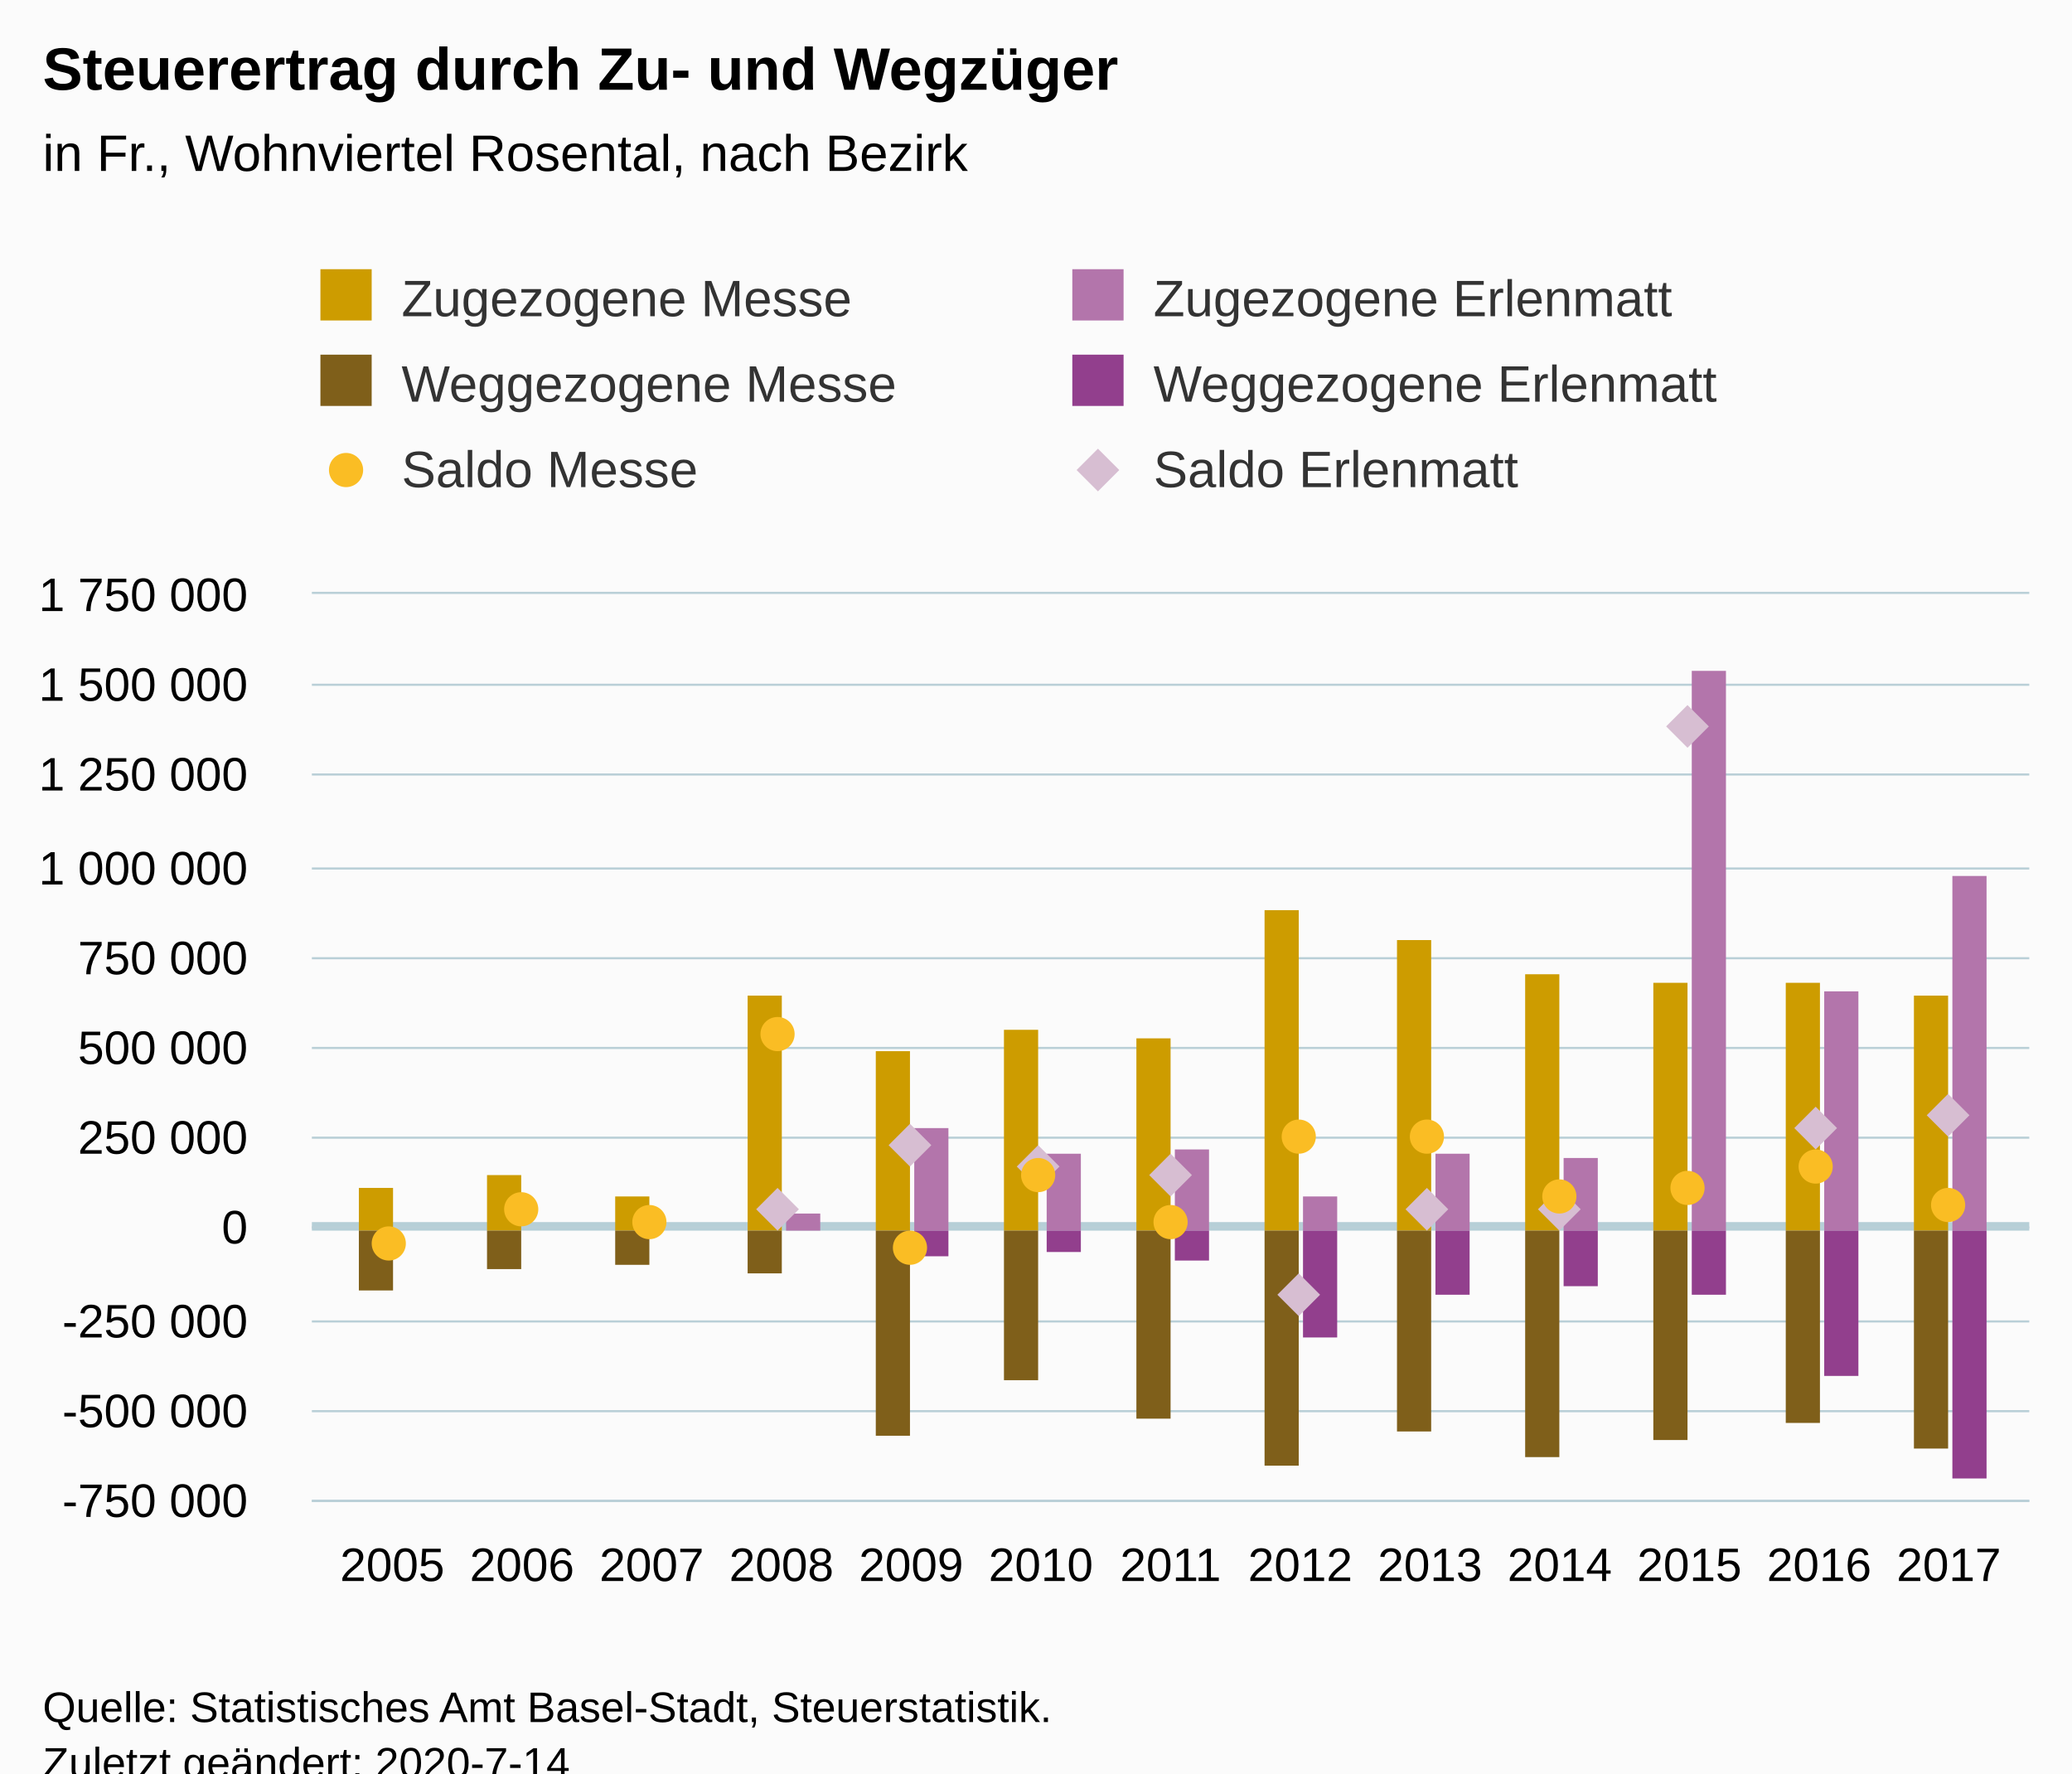
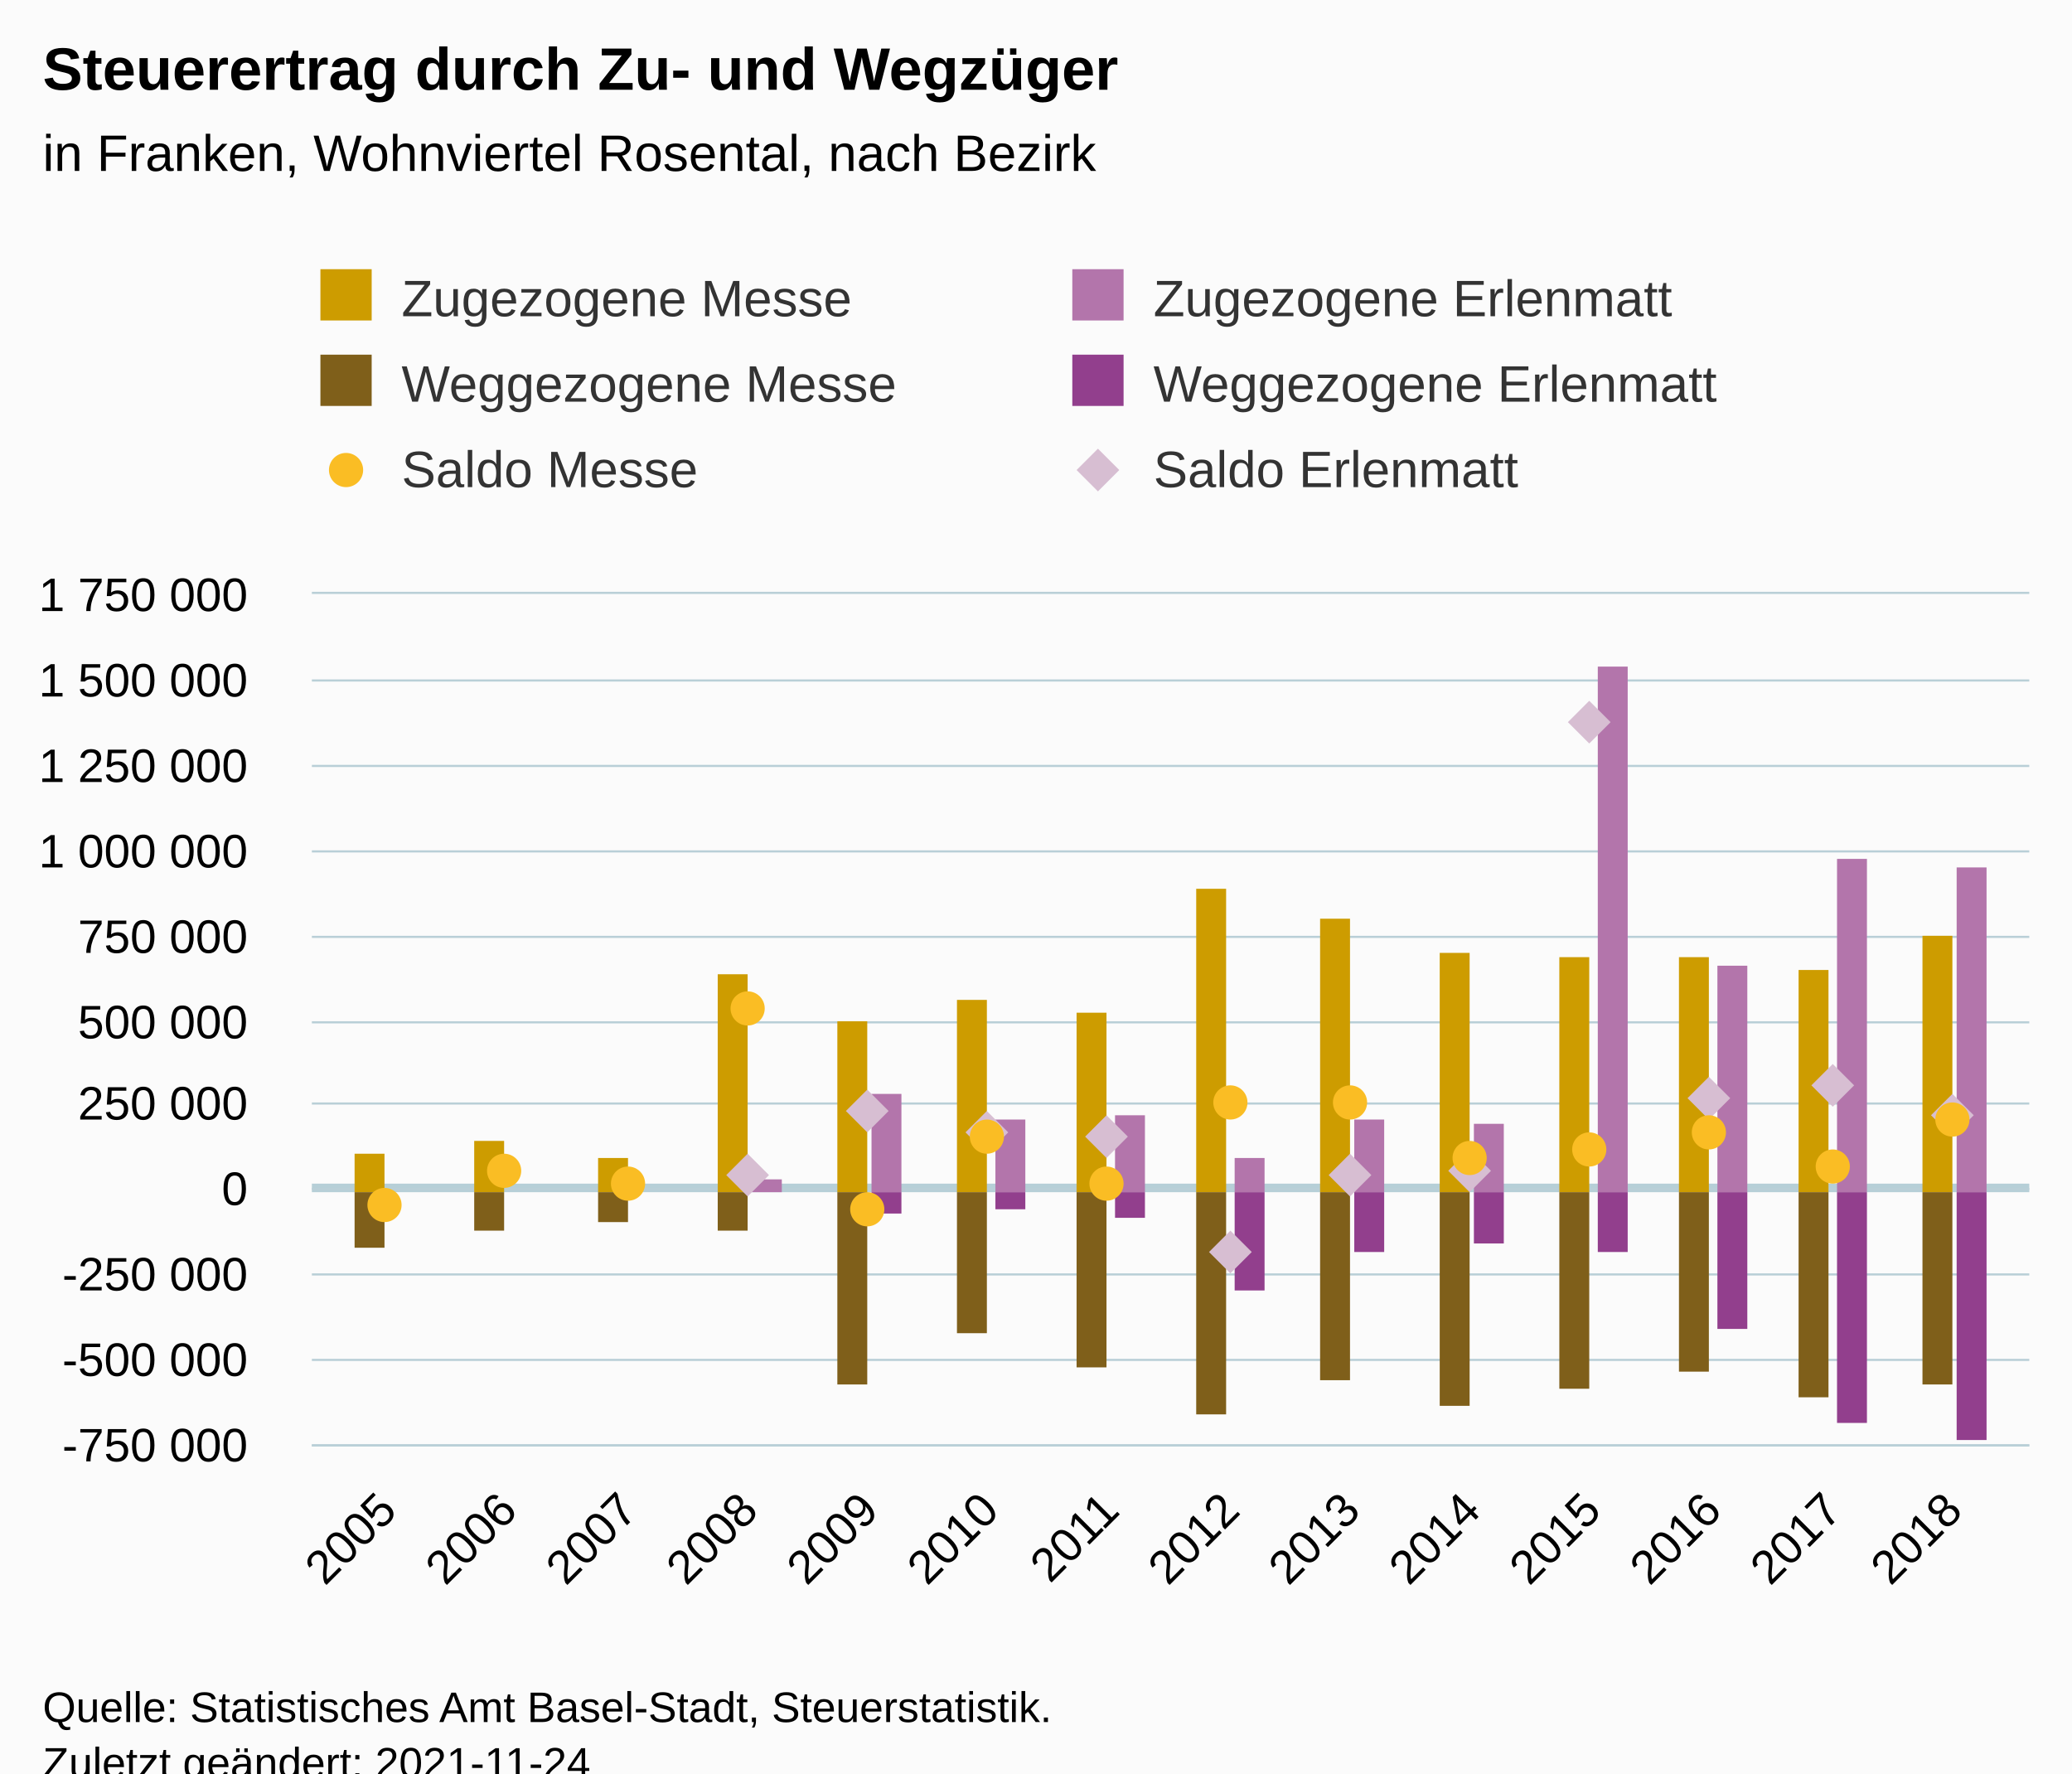
<svg xmlns="http://www.w3.org/2000/svg" version="1.1" class="highcharts-root" style="font-family:Arial;font-size:12px;" viewBox="0 0 485 415">
  <defs>
-     <clipPath id="highcharts-o102tmx-85-">
-       <rect x="0" y="0" width="402" height="212" fill="none" />
+     <clipPath id="highcharts-sljwz5e-91-">
+       <rect x="0" y="0" width="402" height="199" fill="none" />
    </clipPath>
-     <clipPath id="highcharts-o102tmx-99-">
-       <rect x="0" y="0" width="402" height="212" fill="none" />
+     <clipPath id="highcharts-sljwz5e-106-">
+       <rect x="0" y="0" width="402" height="199" fill="none" />
    </clipPath>
-     <clipPath id="highcharts-o102tmx-165-">
-       <rect x="73" y="139" width="402" height="212" fill="none" />
+     <clipPath id="highcharts-sljwz5e-177-">
+       <rect x="73" y="139" width="402" height="199" fill="none" />
    </clipPath>
  </defs>
  <rect fill="#fbfbfb" class="highcharts-background" x="0" y="0" width="485" height="428" rx="0" ry="0" />
-   <rect fill="none" class="highcharts-plot-background" x="73" y="139" width="402" height="212" />
+   <rect fill="none" class="highcharts-plot-background" x="73" y="139" width="402" height="199" />
  <g class="highcharts-pane-group" data-z-index="0" />
  <g class="highcharts-plot-lines-0" data-z-index="0">
-     <path fill="none" class="highcharts-plot-line " stroke="#B6CFD7" stroke-width="2" d="M 73 287 L 475 287" />
+     <path fill="none" class="highcharts-plot-line " stroke="#B6CFD7" stroke-width="2" d="M 73 278 L 475 278" />
  </g>
  <g class="highcharts-grid highcharts-xaxis-grid" data-z-index="1">
-     <path fill="none" data-z-index="1" class="highcharts-grid-line" d="M 91.5 139 L 91.5 351" opacity="1" />
-     <path fill="none" data-z-index="1" class="highcharts-grid-line" d="M 121.5 139 L 121.5 351" opacity="1" />
-     <path fill="none" data-z-index="1" class="highcharts-grid-line" d="M 152.5 139 L 152.5 351" opacity="1" />
-     <path fill="none" data-z-index="1" class="highcharts-grid-line" d="M 182.5 139 L 182.5 351" opacity="1" />
-     <path fill="none" data-z-index="1" class="highcharts-grid-line" d="M 212.5 139 L 212.5 351" opacity="1" />
-     <path fill="none" data-z-index="1" class="highcharts-grid-line" d="M 243.5 139 L 243.5 351" opacity="1" />
-     <path fill="none" data-z-index="1" class="highcharts-grid-line" d="M 273.5 139 L 273.5 351" opacity="1" />
-     <path fill="none" data-z-index="1" class="highcharts-grid-line" d="M 303.5 139 L 303.5 351" opacity="1" />
-     <path fill="none" data-z-index="1" class="highcharts-grid-line" d="M 334.5 139 L 334.5 351" opacity="1" />
-     <path fill="none" data-z-index="1" class="highcharts-grid-line" d="M 364.5 139 L 364.5 351" opacity="1" />
-     <path fill="none" data-z-index="1" class="highcharts-grid-line" d="M 394.5 139 L 394.5 351" opacity="1" />
-     <path fill="none" data-z-index="1" class="highcharts-grid-line" d="M 425.5 139 L 425.5 351" opacity="1" />
-     <path fill="none" data-z-index="1" class="highcharts-grid-line" d="M 455.5 139 L 455.5 351" opacity="1" />
+     <path fill="none" data-z-index="1" class="highcharts-grid-line" d="M 90.5 139 L 90.5 338" opacity="1" />
+     <path fill="none" data-z-index="1" class="highcharts-grid-line" d="M 118.5 139 L 118.5 338" opacity="1" />
+     <path fill="none" data-z-index="1" class="highcharts-grid-line" d="M 146.5 139 L 146.5 338" opacity="1" />
+     <path fill="none" data-z-index="1" class="highcharts-grid-line" d="M 174.5 139 L 174.5 338" opacity="1" />
+     <path fill="none" data-z-index="1" class="highcharts-grid-line" d="M 203.5 139 L 203.5 338" opacity="1" />
+     <path fill="none" data-z-index="1" class="highcharts-grid-line" d="M 231.5 139 L 231.5 338" opacity="1" />
+     <path fill="none" data-z-index="1" class="highcharts-grid-line" d="M 259.5 139 L 259.5 338" opacity="1" />
+     <path fill="none" data-z-index="1" class="highcharts-grid-line" d="M 287.5 139 L 287.5 338" opacity="1" />
+     <path fill="none" data-z-index="1" class="highcharts-grid-line" d="M 315.5 139 L 315.5 338" opacity="1" />
+     <path fill="none" data-z-index="1" class="highcharts-grid-line" d="M 343.5 139 L 343.5 338" opacity="1" />
+     <path fill="none" data-z-index="1" class="highcharts-grid-line" d="M 372.5 139 L 372.5 338" opacity="1" />
+     <path fill="none" data-z-index="1" class="highcharts-grid-line" d="M 400.5 139 L 400.5 338" opacity="1" />
+     <path fill="none" data-z-index="1" class="highcharts-grid-line" d="M 428.5 139 L 428.5 338" opacity="1" />
+     <path fill="none" data-z-index="1" class="highcharts-grid-line" d="M 456.5 139 L 456.5 338" opacity="1" />
  </g>
  <g class="highcharts-grid highcharts-yaxis-grid" data-z-index="1">
-     <path fill="none" stroke="#B9CFD7" stroke-width="0.5" data-z-index="1" class="highcharts-grid-line" d="M 73 351.25 L 475 351.25" opacity="1" />
-     <path fill="none" stroke="#B9CFD7" stroke-width="0.5" data-z-index="1" class="highcharts-grid-line" d="M 73 330.25 L 475 330.25" opacity="1" />
-     <path fill="none" stroke="#B9CFD7" stroke-width="0.5" data-z-index="1" class="highcharts-grid-line" d="M 73 309.25 L 475 309.25" opacity="1" />
-     <path fill="none" stroke="#B9CFD7" stroke-width="0.5" data-z-index="1" class="highcharts-grid-line" d="M 73 287.25 L 475 287.25" opacity="1" />
-     <path fill="none" stroke="#B9CFD7" stroke-width="0.5" data-z-index="1" class="highcharts-grid-line" d="M 73 266.25 L 475 266.25" opacity="1" />
-     <path fill="none" stroke="#B9CFD7" stroke-width="0.5" data-z-index="1" class="highcharts-grid-line" d="M 73 245.25 L 475 245.25" opacity="1" />
-     <path fill="none" stroke="#B9CFD7" stroke-width="0.5" data-z-index="1" class="highcharts-grid-line" d="M 73 224.25 L 475 224.25" opacity="1" />
-     <path fill="none" stroke="#B9CFD7" stroke-width="0.5" data-z-index="1" class="highcharts-grid-line" d="M 73 203.25 L 475 203.25" opacity="1" />
-     <path fill="none" stroke="#B9CFD7" stroke-width="0.5" data-z-index="1" class="highcharts-grid-line" d="M 73 181.25 L 475 181.25" opacity="1" />
-     <path fill="none" stroke="#B9CFD7" stroke-width="0.5" data-z-index="1" class="highcharts-grid-line" d="M 73 160.25 L 475 160.25" opacity="1" />
+     <path fill="none" stroke="#B9CFD7" stroke-width="0.5" data-z-index="1" class="highcharts-grid-line" d="M 73 338.25 L 475 338.25" opacity="1" />
+     <path fill="none" stroke="#B9CFD7" stroke-width="0.5" data-z-index="1" class="highcharts-grid-line" d="M 73 318.25 L 475 318.25" opacity="1" />
+     <path fill="none" stroke="#B9CFD7" stroke-width="0.5" data-z-index="1" class="highcharts-grid-line" d="M 73 298.25 L 475 298.25" opacity="1" />
+     <path fill="none" stroke="#B9CFD7" stroke-width="0.5" data-z-index="1" class="highcharts-grid-line" d="M 73 278.25 L 475 278.25" opacity="1" />
+     <path fill="none" stroke="#B9CFD7" stroke-width="0.5" data-z-index="1" class="highcharts-grid-line" d="M 73 258.25 L 475 258.25" opacity="1" />
+     <path fill="none" stroke="#B9CFD7" stroke-width="0.5" data-z-index="1" class="highcharts-grid-line" d="M 73 239.25 L 475 239.25" opacity="1" />
+     <path fill="none" stroke="#B9CFD7" stroke-width="0.5" data-z-index="1" class="highcharts-grid-line" d="M 73 219.25 L 475 219.25" opacity="1" />
+     <path fill="none" stroke="#B9CFD7" stroke-width="0.5" data-z-index="1" class="highcharts-grid-line" d="M 73 199.25 L 475 199.25" opacity="1" />
+     <path fill="none" stroke="#B9CFD7" stroke-width="0.5" data-z-index="1" class="highcharts-grid-line" d="M 73 179.25 L 475 179.25" opacity="1" />
+     <path fill="none" stroke="#B9CFD7" stroke-width="0.5" data-z-index="1" class="highcharts-grid-line" d="M 73 159.25 L 475 159.25" opacity="1" />
    <path fill="none" stroke="#B9CFD7" stroke-width="0.5" data-z-index="1" class="highcharts-grid-line" d="M 73 138.75 L 475 138.75" opacity="1" />
  </g>
-   <rect fill="none" class="highcharts-plot-border" data-z-index="1" x="73" y="139" width="402" height="212" />
+   <rect fill="none" class="highcharts-plot-border" data-z-index="1" x="73" y="139" width="402" height="199" />
  <g class="highcharts-axis highcharts-xaxis" data-z-index="2">
-     <path fill="none" class="highcharts-axis-line" stroke="#B9CFD7" stroke-width="0.5" data-z-index="7" d="M 73 351.25 L 475 351.25" />
+     <path fill="none" class="highcharts-axis-line" stroke="#B9CFD7" stroke-width="0.5" data-z-index="7" d="M 73 338.25 L 475 338.25" />
  </g>
  <g class="highcharts-axis highcharts-yaxis" data-z-index="2">
-     <path fill="none" class="highcharts-axis-line" data-z-index="7" d="M 73 139 L 73 351" />
+     <path fill="none" class="highcharts-axis-line" data-z-index="7" d="M 73 139 L 73 338" />
  </g>
  <g class="highcharts-series-group" data-z-index="3">
-     <g class="highcharts-series highcharts-series-0 highcharts-column-series" data-z-index="0.1" opacity="1" transform="translate(73,139) scale(1 1)" clip-path="url(#highcharts-o102tmx-99-)">
-       <rect x="11" y="139" width="8" height="10" fill="#cd9c00" opacity="1" class="highcharts-point" />
-       <rect x="41" y="136" width="8" height="13" fill="#cd9c00" opacity="1" class="highcharts-point" />
-       <rect x="71" y="141" width="8" height="8" fill="#cd9c00" opacity="1" class="highcharts-point" />
-       <rect x="102" y="94" width="8" height="55" fill="#cd9c00" opacity="1" class="highcharts-point" />
-       <rect x="132" y="107" width="8" height="42" fill="#cd9c00" opacity="1" class="highcharts-point" />
-       <rect x="162" y="102" width="8" height="47" fill="#cd9c00" opacity="1" class="highcharts-point" />
-       <rect x="193" y="104" width="8" height="45" fill="#cd9c00" opacity="1" class="highcharts-point" />
-       <rect x="223" y="74" width="8" height="75" fill="#cd9c00" opacity="1" class="highcharts-point" />
-       <rect x="254" y="81" width="8" height="68" fill="#cd9c00" opacity="1" class="highcharts-point" />
-       <rect x="284" y="89" width="8" height="60" fill="#cd9c00" opacity="1" class="highcharts-point" />
-       <rect x="314" y="91" width="8" height="58" fill="#cd9c00" opacity="1" class="highcharts-point" />
-       <rect x="345" y="91" width="8" height="58" fill="#cd9c00" opacity="1" class="highcharts-point" />
-       <rect x="375" y="94" width="8" height="55" fill="#cd9c00" opacity="1" class="highcharts-point" />
+     <g class="highcharts-series highcharts-series-0 highcharts-column-series" data-z-index="0.1" opacity="1" transform="translate(73,139) scale(1 1)" clip-path="url(#highcharts-sljwz5e-106-)">
+       <rect x="10" y="131" width="7" height="9" fill="#cd9c00" opacity="1" class="highcharts-point" />
+       <rect x="38" y="128" width="7" height="12" fill="#cd9c00" opacity="1" class="highcharts-point" />
+       <rect x="67" y="132" width="7" height="8" fill="#cd9c00" opacity="1" class="highcharts-point" />
+       <rect x="95" y="89" width="7" height="51" fill="#cd9c00" opacity="1" class="highcharts-point" />
+       <rect x="123" y="100" width="7" height="40" fill="#cd9c00" opacity="1" class="highcharts-point" />
+       <rect x="151" y="95" width="7" height="45" fill="#cd9c00" opacity="1" class="highcharts-point" />
+       <rect x="179" y="98" width="7" height="42" fill="#cd9c00" opacity="1" class="highcharts-point" />
+       <rect x="207" y="69" width="7" height="71" fill="#cd9c00" opacity="1" class="highcharts-point" />
+       <rect x="236" y="76" width="7" height="64" fill="#cd9c00" opacity="1" class="highcharts-point" />
+       <rect x="264" y="84" width="7" height="56" fill="#cd9c00" opacity="1" class="highcharts-point" />
+       <rect x="292" y="85" width="7" height="55" fill="#cd9c00" opacity="1" class="highcharts-point" />
+       <rect x="320" y="85" width="7" height="55" fill="#cd9c00" opacity="1" class="highcharts-point" />
+       <rect x="348" y="88" width="7" height="52" fill="#cd9c00" opacity="1" class="highcharts-point" />
+       <rect x="377" y="80" width="7" height="60" fill="#cd9c00" opacity="1" class="highcharts-point" />
    </g>
    <g class="highcharts-markers highcharts-series-0 highcharts-column-series" data-z-index="0.1" opacity="1" transform="translate(73,139) scale(1 1)" clip-path="none" />
-     <g class="highcharts-series highcharts-series-1 highcharts-column-series" data-z-index="0.1" opacity="1" transform="translate(73,139) scale(1 1)" clip-path="url(#highcharts-o102tmx-99-)">
-       <rect x="11" y="149" width="8" height="14" fill="#7f5f1a" opacity="1" class="highcharts-point highcharts-negative" />
-       <rect x="41" y="149" width="8" height="9" fill="#7f5f1a" opacity="1" class="highcharts-point highcharts-negative" />
-       <rect x="71" y="149" width="8" height="8" fill="#7f5f1a" opacity="1" class="highcharts-point highcharts-negative" />
-       <rect x="102" y="149" width="8" height="10" fill="#7f5f1a" opacity="1" class="highcharts-point highcharts-negative" />
-       <rect x="132" y="149" width="8" height="48" fill="#7f5f1a" opacity="1" class="highcharts-point highcharts-negative" />
-       <rect x="162" y="149" width="8" height="35" fill="#7f5f1a" opacity="1" class="highcharts-point highcharts-negative" />
-       <rect x="193" y="149" width="8" height="44" fill="#7f5f1a" opacity="1" class="highcharts-point highcharts-negative" />
-       <rect x="223" y="149" width="8" height="55" fill="#7f5f1a" opacity="1" class="highcharts-point highcharts-negative" />
-       <rect x="254" y="149" width="8" height="47" fill="#7f5f1a" opacity="1" class="highcharts-point highcharts-negative" />
-       <rect x="284" y="149" width="8" height="53" fill="#7f5f1a" opacity="1" class="highcharts-point highcharts-negative" />
-       <rect x="314" y="149" width="8" height="49" fill="#7f5f1a" opacity="1" class="highcharts-point highcharts-negative" />
-       <rect x="345" y="149" width="8" height="45" fill="#7f5f1a" opacity="1" class="highcharts-point highcharts-negative" />
-       <rect x="375" y="149" width="8" height="51" fill="#7f5f1a" opacity="1" class="highcharts-point highcharts-negative" />
+     <g class="highcharts-series highcharts-series-1 highcharts-column-series" data-z-index="0.1" opacity="1" transform="translate(73,139) scale(1 1)" clip-path="url(#highcharts-sljwz5e-106-)">
+       <rect x="10" y="140" width="7" height="13" fill="#7f5f1a" opacity="1" class="highcharts-point highcharts-negative" />
+       <rect x="38" y="140" width="7" height="9" fill="#7f5f1a" opacity="1" class="highcharts-point highcharts-negative" />
+       <rect x="67" y="140" width="7" height="7" fill="#7f5f1a" opacity="1" class="highcharts-point highcharts-negative" />
+       <rect x="95" y="140" width="7" height="9" fill="#7f5f1a" opacity="1" class="highcharts-point highcharts-negative" />
+       <rect x="123" y="140" width="7" height="45" fill="#7f5f1a" opacity="1" class="highcharts-point highcharts-negative" />
+       <rect x="151" y="140" width="7" height="33" fill="#7f5f1a" opacity="1" class="highcharts-point highcharts-negative" />
+       <rect x="179" y="140" width="7" height="41" fill="#7f5f1a" opacity="1" class="highcharts-point highcharts-negative" />
+       <rect x="207" y="140" width="7" height="52" fill="#7f5f1a" opacity="1" class="highcharts-point highcharts-negative" />
+       <rect x="236" y="140" width="7" height="44" fill="#7f5f1a" opacity="1" class="highcharts-point highcharts-negative" />
+       <rect x="264" y="140" width="7" height="50" fill="#7f5f1a" opacity="1" class="highcharts-point highcharts-negative" />
+       <rect x="292" y="140" width="7" height="46" fill="#7f5f1a" opacity="1" class="highcharts-point highcharts-negative" />
+       <rect x="320" y="140" width="7" height="42" fill="#7f5f1a" opacity="1" class="highcharts-point highcharts-negative" />
+       <rect x="348" y="140" width="7" height="48" fill="#7f5f1a" opacity="1" class="highcharts-point highcharts-negative" />
+       <rect x="377" y="140" width="7" height="45" fill="#7f5f1a" opacity="1" class="highcharts-point highcharts-negative" />
    </g>
    <g class="highcharts-markers highcharts-series-1 highcharts-column-series" data-z-index="0.1" opacity="1" transform="translate(73,139) scale(1 1)" clip-path="none" />
-     <g class="highcharts-series highcharts-series-2 highcharts-column-series" data-z-index="0.1" opacity="1" transform="translate(73,139) scale(1 1)" clip-path="url(#highcharts-o102tmx-99-)">
-       <rect x="111" y="145" width="8" height="4" fill="#b375ab" opacity="1" class="highcharts-point" />
-       <rect x="141" y="125" width="8" height="24" fill="#b375ab" opacity="1" class="highcharts-point" />
-       <rect x="172" y="131" width="8" height="18" fill="#b375ab" opacity="1" class="highcharts-point" />
-       <rect x="202" y="130" width="8" height="19" fill="#b375ab" opacity="1" class="highcharts-point" />
-       <rect x="232" y="141" width="8" height="8" fill="#b375ab" opacity="1" class="highcharts-point" />
-       <rect x="263" y="131" width="8" height="18" fill="#b375ab" opacity="1" class="highcharts-point" />
-       <rect x="293" y="132" width="8" height="17" fill="#b375ab" opacity="1" class="highcharts-point" />
-       <rect x="323" y="18" width="8" height="131" fill="#b375ab" opacity="1" class="highcharts-point" />
-       <rect x="354" y="93" width="8" height="56" fill="#b375ab" opacity="1" class="highcharts-point" />
-       <rect x="384" y="66" width="8" height="83" fill="#b375ab" opacity="1" class="highcharts-point" />
+     <g class="highcharts-series highcharts-series-2 highcharts-column-series" data-z-index="0.1" opacity="1" transform="translate(73,139) scale(1 1)" clip-path="url(#highcharts-sljwz5e-106-)">
+       <rect x="103" y="137" width="7" height="3" fill="#b375ab" opacity="1" class="highcharts-point" />
+       <rect x="131" y="117" width="7" height="23" fill="#b375ab" opacity="1" class="highcharts-point" />
+       <rect x="160" y="123" width="7" height="17" fill="#b375ab" opacity="1" class="highcharts-point" />
+       <rect x="188" y="122" width="7" height="18" fill="#b375ab" opacity="1" class="highcharts-point" />
+       <rect x="216" y="132" width="7" height="8" fill="#b375ab" opacity="1" class="highcharts-point" />
+       <rect x="244" y="123" width="7" height="17" fill="#b375ab" opacity="1" class="highcharts-point" />
+       <rect x="272" y="124" width="7" height="16" fill="#b375ab" opacity="1" class="highcharts-point" />
+       <rect x="301" y="17" width="7" height="123" fill="#b375ab" opacity="1" class="highcharts-point" />
+       <rect x="329" y="87" width="7" height="53" fill="#b375ab" opacity="1" class="highcharts-point" />
+       <rect x="357" y="62" width="7" height="78" fill="#b375ab" opacity="1" class="highcharts-point" />
+       <rect x="385" y="64" width="7" height="76" fill="#b375ab" opacity="1" class="highcharts-point" />
    </g>
    <g class="highcharts-markers highcharts-series-2 highcharts-column-series" data-z-index="0.1" opacity="1" transform="translate(73,139) scale(1 1)" clip-path="none" />
-     <g class="highcharts-series highcharts-series-3 highcharts-column-series" data-z-index="0.1" opacity="1" transform="translate(73,139) scale(1 1)" clip-path="url(#highcharts-o102tmx-99-)">
-       <rect x="141" y="149" width="8" height="6" fill="#923f8d" opacity="1" class="highcharts-point highcharts-negative" />
-       <rect x="172" y="149" width="8" height="5" fill="#923f8d" opacity="1" class="highcharts-point highcharts-negative" />
-       <rect x="202" y="149" width="8" height="7" fill="#923f8d" opacity="1" class="highcharts-point highcharts-negative" />
-       <rect x="232" y="149" width="8" height="25" fill="#923f8d" opacity="1" class="highcharts-point highcharts-negative" />
-       <rect x="263" y="149" width="8" height="15" fill="#923f8d" opacity="1" class="highcharts-point highcharts-negative" />
-       <rect x="293" y="149" width="8" height="13" fill="#923f8d" opacity="1" class="highcharts-point highcharts-negative" />
-       <rect x="323" y="149" width="8" height="15" fill="#923f8d" opacity="1" class="highcharts-point highcharts-negative" />
-       <rect x="354" y="149" width="8" height="34" fill="#923f8d" opacity="1" class="highcharts-point highcharts-negative" />
-       <rect x="384" y="149" width="8" height="58" fill="#923f8d" opacity="1" class="highcharts-point highcharts-negative" />
+     <g class="highcharts-series highcharts-series-3 highcharts-column-series" data-z-index="0.1" opacity="1" transform="translate(73,139) scale(1 1)" clip-path="url(#highcharts-sljwz5e-106-)">
+       <rect x="131" y="140" width="7" height="5" fill="#923f8d" opacity="1" class="highcharts-point highcharts-negative" />
+       <rect x="160" y="140" width="7" height="4" fill="#923f8d" opacity="1" class="highcharts-point highcharts-negative" />
+       <rect x="188" y="140" width="7" height="6" fill="#923f8d" opacity="1" class="highcharts-point highcharts-negative" />
+       <rect x="216" y="140" width="7" height="23" fill="#923f8d" opacity="1" class="highcharts-point highcharts-negative" />
+       <rect x="244" y="140" width="7" height="14" fill="#923f8d" opacity="1" class="highcharts-point highcharts-negative" />
+       <rect x="272" y="140" width="7" height="12" fill="#923f8d" opacity="1" class="highcharts-point highcharts-negative" />
+       <rect x="301" y="140" width="7" height="14" fill="#923f8d" opacity="1" class="highcharts-point highcharts-negative" />
+       <rect x="329" y="140" width="7" height="32" fill="#923f8d" opacity="1" class="highcharts-point highcharts-negative" />
+       <rect x="357" y="140" width="7" height="54" fill="#923f8d" opacity="1" class="highcharts-point highcharts-negative" />
+       <rect x="385" y="140" width="7" height="58" fill="#923f8d" opacity="1" class="highcharts-point highcharts-negative" />
    </g>
    <g class="highcharts-markers highcharts-series-3 highcharts-column-series" data-z-index="0.1" opacity="1" transform="translate(73,139) scale(1 1)" clip-path="none" />
-     <g class="highcharts-series highcharts-series-5 highcharts-line-series" data-z-index="1" opacity="1" transform="translate(73,139) scale(1 1)" clip-path="url(#highcharts-o102tmx-99-)">
-       <path fill="none" d="M 109.912 144.497 L 140.275 128.82 L 170.637 134.018 L 201 135.655 L 231.363 164.294 L 261.725 144.466 L 292.088 143.589 L 322.45 31.471 L 352.813 125.459 L 383.175 122.005" class="highcharts-graph" data-z-index="1" stroke-linejoin="round" stroke-linecap="round" />
+     <g class="highcharts-series highcharts-series-5 highcharts-line-series" data-z-index="1" opacity="1" transform="translate(73,139) scale(1 1)" clip-path="url(#highcharts-sljwz5e-106-)">
+       <path fill="none" d="M 102.332 135.636 L 130.523 120.92 L 158.714 125.8 L 186.905 127.337 L 215.095 154.22 L 243.286 135.608 L 271.477 134.784 L 299.668 29.541 L 327.858 117.766 L 356.049 114.524 L 384.24 121.644" class="highcharts-graph" data-z-index="1" stroke-linejoin="round" stroke-linecap="round" />
    </g>
    <g class="highcharts-markers highcharts-series-5 highcharts-line-series" data-z-index="1" opacity="1" transform="translate(73,139) scale(1 1)" clip-path="none">
-       <path fill="#d7bed2" d="M 109 139 L 114 144 L 109 149 L 104 144 Z" opacity="1" class="highcharts-point" />
-       <path fill="#d7bed2" d="M 140 124 L 145 129 L 140 134 L 135 129 Z" opacity="1" class="highcharts-point" />
-       <path fill="#d7bed2" d="M 170 129 L 175 134 L 170 139 L 165 134 Z" opacity="1" class="highcharts-point" />
-       <path fill="#d7bed2" d="M 201 131 L 206 136 L 201 141 L 196 136 Z" opacity="1" class="highcharts-point" />
-       <path fill="#d7bed2" d="M 231 159 L 236 164 L 231 169 L 226 164 Z" opacity="1" class="highcharts-point highcharts-negative" />
-       <path fill="#d7bed2" d="M 261 139 L 266 144 L 261 149 L 256 144 Z" opacity="1" class="highcharts-point" />
-       <path fill="#d7bed2" d="M 292 139 L 297 144 L 292 149 L 287 144 Z" opacity="1" class="highcharts-point" />
-       <path fill="#d7bed2" d="M 322 26 L 327 31 L 322 36 L 317 31 Z" opacity="1" class="highcharts-point" />
-       <path fill="#d7bed2" d="M 352 120 L 357 125 L 352 130 L 347 125 Z" opacity="1" class="highcharts-point" />
-       <path fill="#d7bed2" d="M 383 117 L 388 122 L 383 127 L 378 122 Z" opacity="1" class="highcharts-point" />
-     </g>
-     <g class="highcharts-series highcharts-series-4 highcharts-line-series" data-z-index="2" opacity="1" transform="translate(73,139) scale(1 1)" clip-path="url(#highcharts-o102tmx-99-)">
-       <path fill="none" d="M 18.825 151.824 L 49.187 143.659 L 79.55 147.034 L 109.912 102.914 L 140.275 152.912 L 170.637 135.539 L 201 146.725 L 231.363 127.077 L 261.725 126.583 L 292.088 140.723 L 322.45 138.972 L 352.813 134.098 L 383.175 142.908" class="highcharts-graph" data-z-index="1" stroke-linejoin="round" stroke-linecap="round" />
+       <path fill="#d7bed2" d="M 102 131 L 107 136 L 102 141 L 97 136 Z" opacity="1" class="highcharts-point" />
+       <path fill="#d7bed2" d="M 130 116 L 135 121 L 130 126 L 125 121 Z" opacity="1" class="highcharts-point" />
+       <path fill="#d7bed2" d="M 158 121 L 163 126 L 158 131 L 153 126 Z" opacity="1" class="highcharts-point" />
+       <path fill="#d7bed2" d="M 186 122 L 191 127 L 186 132 L 181 127 Z" opacity="1" class="highcharts-point" />
+       <path fill="#d7bed2" d="M 215 149 L 220 154 L 215 159 L 210 154 Z" opacity="1" class="highcharts-point highcharts-negative" />
+       <path fill="#d7bed2" d="M 243 131 L 248 136 L 243 141 L 238 136 Z" opacity="1" class="highcharts-point" />
+       <path fill="#d7bed2" d="M 271 130 L 276 135 L 271 140 L 266 135 Z" opacity="1" class="highcharts-point" />
+       <path fill="#d7bed2" d="M 299 25 L 304 30 L 299 35 L 294 30 Z" opacity="1" class="highcharts-point" />
+       <path fill="#d7bed2" d="M 327 113 L 332 118 L 327 123 L 322 118 Z" opacity="1" class="highcharts-point" />
+       <path fill="#d7bed2" d="M 356 110 L 361 115 L 356 120 L 351 115 Z" opacity="1" class="highcharts-point" />
+       <path fill="#d7bed2" d="M 384 117 L 389 122 L 384 127 L 379 122 Z" opacity="1" class="highcharts-point" />
+     </g>
+     <g class="highcharts-series highcharts-series-4 highcharts-line-series" data-z-index="2" opacity="1" transform="translate(73,139) scale(1 1)" clip-path="url(#highcharts-sljwz5e-106-)">
+       <path fill="none" d="M 17.76 142.514 L 45.951 134.849 L 74.142 138.018 L 102.332 96.604 L 130.523 143.535 L 158.714 127.227 L 186.905 137.728 L 215.095 119.285 L 243.286 118.821 L 271.477 132.094 L 299.668 130.45 L 327.858 125.875 L 356.049 134.144 L 384.24 123.397" class="highcharts-graph" data-z-index="1" stroke-linejoin="round" stroke-linecap="round" />
    </g>
    <g class="highcharts-markers highcharts-series-4 highcharts-line-series" data-z-index="2" opacity="1" transform="translate(73,139) scale(1 1)" clip-path="none">
-       <path fill="#fabd24" d="M 18 156 A 4 4 0 1 1 18.004 156 Z" opacity="1" class="highcharts-point highcharts-negative" />
-       <path fill="#fabd24" d="M 49 148 A 4 4 0 1 1 49.004 148 Z" opacity="1" class="highcharts-point" />
-       <path fill="#fabd24" d="M 79 151 A 4 4 0 1 1 79.004 151 Z" opacity="1" class="highcharts-point" />
-       <path fill="#fabd24" d="M 109 107 A 4 4 0 1 1 109.004 107 Z" opacity="1" class="highcharts-point" />
-       <path fill="#fabd24" d="M 140 157 A 4 4 0 1 1 140.004 157 Z" opacity="1" class="highcharts-point highcharts-negative" />
-       <path fill="#fabd24" d="M 170 140 A 4 4 0 1 1 170.004 140 Z" opacity="1" class="highcharts-point" />
-       <path fill="#fabd24" d="M 201 151 A 4 4 0 1 1 201.004 151 Z" opacity="1" class="highcharts-point" />
-       <path fill="#fabd24" d="M 231 131 A 4 4 0 1 1 231.004 131 Z" opacity="1" class="highcharts-point" />
-       <path fill="#fabd24" d="M 261 131 A 4 4 0 1 1 261.004 131 Z" opacity="1" class="highcharts-point" />
-       <path fill="#fabd24" d="M 292 145 A 4 4 0 1 1 292.004 145 Z" opacity="1" class="highcharts-point" />
-       <path fill="#fabd24" d="M 322 143 A 4 4 0 1 1 322.004 143 Z" opacity="1" class="highcharts-point" />
-       <path fill="#fabd24" d="M 352 138 A 4 4 0 1 1 352.004 138 Z" opacity="1" class="highcharts-point" />
-       <path fill="#fabd24" d="M 383 147 A 4 4 0 1 1 383.004 147 Z" opacity="1" class="highcharts-point" />
+       <path fill="#fabd24" d="M 17 147 A 4 4 0 1 1 17.004 147 Z" opacity="1" class="highcharts-point highcharts-negative" />
+       <path fill="#fabd24" d="M 45 139 A 4 4 0 1 1 45.004 139 Z" opacity="1" class="highcharts-point" />
+       <path fill="#fabd24" d="M 74 142 A 4 4 0 1 1 74.004 142 Z" opacity="1" class="highcharts-point" />
+       <path fill="#fabd24" d="M 102 101 A 4 4 0 1 1 102.004 101 Z" opacity="1" class="highcharts-point" />
+       <path fill="#fabd24" d="M 130 148 A 4 4 0 1 1 130.004 148 Z" opacity="1" class="highcharts-point highcharts-negative" />
+       <path fill="#fabd24" d="M 158 131 A 4 4 0 1 1 158.004 131 Z" opacity="1" class="highcharts-point" />
+       <path fill="#fabd24" d="M 186 142 A 4 4 0 1 1 186.004 142 Z" opacity="1" class="highcharts-point" />
+       <path fill="#fabd24" d="M 215 123 A 4 4 0 1 1 215.004 123 Z" opacity="1" class="highcharts-point" />
+       <path fill="#fabd24" d="M 243 123 A 4 4 0 1 1 243.004 123 Z" opacity="1" class="highcharts-point" />
+       <path fill="#fabd24" d="M 271 136 A 4 4 0 1 1 271.004 136 Z" opacity="1" class="highcharts-point" />
+       <path fill="#fabd24" d="M 299 134 A 4 4 0 1 1 299.004 134 Z" opacity="1" class="highcharts-point" />
+       <path fill="#fabd24" d="M 327 130 A 4 4 0 1 1 327.004 130 Z" opacity="1" class="highcharts-point" />
+       <path fill="#fabd24" d="M 356 138 A 4 4 0 1 1 356.004 138 Z" opacity="1" class="highcharts-point" />
+       <path fill="#fabd24" d="M 384 127 A 4 4 0 1 1 384.004 127 Z" opacity="1" class="highcharts-point" />
    </g>
  </g>
  <text x="10" text-anchor="start" class="highcharts-title" data-z-index="4" style="color:#000000;font-size:14px;font-weight:bold;fill:#000000;" y="21">
    <tspan>Steuerertrag durch Zu- und Wegzüger</tspan>
  </text>
  <text x="10" text-anchor="start" class="highcharts-subtitle" data-z-index="4" style="color:#000000;font-size:12px;font-weight:normal;fill:#000000;" y="40">
-     <tspan>in Fr., Wohnviertel Rosental, nach Bezirk</tspan>
+     <tspan>in Franken, Wohnviertel Rosental, nach Bezirk</tspan>
  </text>
  <text x="10" text-anchor="start" class="highcharts-caption" data-z-index="4" style="color:#666666;fill:#666666;" y="385" />
  <g class="highcharts-legend" data-z-index="7" transform="translate(65,56)">
    <rect fill="none" class="highcharts-legend-box" rx="0" ry="0" x="0" y="0" width="348" height="71" visibility="visible" />
    <g data-z-index="1">
      <g>
        <g class="highcharts-legend-item highcharts-column-series highcharts-color-undefined highcharts-series-0" data-z-index="1" transform="translate(8,3)">
          <text x="21" style="color:#333333;cursor:pointer;font-size:12px;font-weight:normal;fill:#333333;" text-anchor="start" data-z-index="2" y="15">
            <tspan>Zugezogene Messe</tspan>
          </text>
          <rect x="2" y="4" width="12" height="12" fill="#cd9c00" class="highcharts-point" data-z-index="3" />
        </g>
        <g class="highcharts-legend-item highcharts-column-series highcharts-color-undefined highcharts-series-2" data-z-index="1" transform="translate(184,3)">
          <text x="21" y="15" style="color:#333333;cursor:pointer;font-size:12px;font-weight:normal;fill:#333333;" text-anchor="start" data-z-index="2">
            <tspan>Zugezogene Erlenmatt</tspan>
          </text>
          <rect x="2" y="4" width="12" height="12" fill="#b375ab" class="highcharts-point" data-z-index="3" />
        </g>
        <g class="highcharts-legend-item highcharts-column-series highcharts-color-undefined highcharts-series-1" data-z-index="1" transform="translate(8,23)">
          <text x="21" y="15" style="color:#333333;cursor:pointer;font-size:12px;font-weight:normal;fill:#333333;" text-anchor="start" data-z-index="2">
            <tspan>Weggezogene Messe</tspan>
          </text>
          <rect x="2" y="4" width="12" height="12" fill="#7f5f1a" class="highcharts-point" data-z-index="3" />
        </g>
        <g class="highcharts-legend-item highcharts-column-series highcharts-color-undefined highcharts-series-3" data-z-index="1" transform="translate(184,23)">
          <text x="21" y="15" style="color:#333333;cursor:pointer;font-size:12px;font-weight:normal;fill:#333333;" text-anchor="start" data-z-index="2">
            <tspan>Weggezogene Erlenmatt</tspan>
          </text>
          <rect x="2" y="4" width="12" height="12" fill="#923f8d" class="highcharts-point" data-z-index="3" />
        </g>
        <g class="highcharts-legend-item highcharts-line-series highcharts-color-undefined highcharts-series-4" data-z-index="1" transform="translate(8,43)">
          <path fill="none" d="M 0 11 L 16 11" class="highcharts-graph" />
          <path fill="#fabd24" d="M 8 15 A 4 4 0 1 1 8.004 15 Z" class="highcharts-point" opacity="1" />
          <text x="21" y="15" style="color:#333333;cursor:pointer;font-size:12px;font-weight:normal;fill:#333333;" text-anchor="start" data-z-index="2">
            <tspan>Saldo Messe</tspan>
          </text>
        </g>
        <g class="highcharts-legend-item highcharts-line-series highcharts-color-undefined highcharts-series-5" data-z-index="1" transform="translate(184,43)">
          <path fill="none" d="M 0 11 L 16 11" class="highcharts-graph" />
          <path fill="#d7bed2" d="M 8 6 L 13 11 L 8 16 L 3 11 Z" class="highcharts-point" opacity="1" />
          <text x="21" y="15" style="color:#333333;cursor:pointer;font-size:12px;font-weight:normal;fill:#333333;" text-anchor="start" data-z-index="2">
            <tspan>Saldo Erlenmatt</tspan>
          </text>
        </g>
      </g>
    </g>
  </g>
  <g class="highcharts-axis-labels highcharts-xaxis-labels" data-z-index="7">
-     <text x="91.825" style="color:#000000;cursor:default;font-size:11px;fill:#000000;" text-anchor="middle" transform="translate(0,0)" y="370" opacity="1">2005</text>
-     <text x="122.187" style="color:#000000;cursor:default;font-size:11px;fill:#000000;" text-anchor="middle" transform="translate(0,0)" y="370" opacity="1">2006</text>
-     <text x="152.55" style="color:#000000;cursor:default;font-size:11px;fill:#000000;" text-anchor="middle" transform="translate(0,0)" y="370" opacity="1">2007</text>
-     <text x="182.912" style="color:#000000;cursor:default;font-size:11px;fill:#000000;" text-anchor="middle" transform="translate(0,0)" y="370" opacity="1">2008</text>
-     <text x="213.275" style="color:#000000;cursor:default;font-size:11px;fill:#000000;" text-anchor="middle" transform="translate(0,0)" y="370" opacity="1">2009</text>
-     <text x="243.637" style="color:#000000;cursor:default;font-size:11px;fill:#000000;" text-anchor="middle" transform="translate(0,0)" y="370" opacity="1">2010</text>
-     <text x="274" style="color:#000000;cursor:default;font-size:11px;fill:#000000;" text-anchor="middle" transform="translate(0,0)" y="370" opacity="1">2011</text>
-     <text x="304.363" style="color:#000000;cursor:default;font-size:11px;fill:#000000;" text-anchor="middle" transform="translate(0,0)" y="370" opacity="1">2012</text>
-     <text x="334.725" style="color:#000000;cursor:default;font-size:11px;fill:#000000;" text-anchor="middle" transform="translate(0,0)" y="370" opacity="1">2013</text>
-     <text x="365.088" style="color:#000000;cursor:default;font-size:11px;fill:#000000;" text-anchor="middle" transform="translate(0,0)" y="370" opacity="1">2014</text>
-     <text x="395.45" style="color:#000000;cursor:default;font-size:11px;fill:#000000;" text-anchor="middle" transform="translate(0,0)" y="370" opacity="1">2015</text>
-     <text x="425.813" style="color:#000000;cursor:default;font-size:11px;fill:#000000;" text-anchor="middle" transform="translate(0,0)" y="370" opacity="1">2016</text>
-     <text x="456.175" style="color:#000000;cursor:default;font-size:11px;fill:#000000;" text-anchor="middle" transform="translate(0,0)" y="370" opacity="1">2017</text>
+     <text x="93.353" style="color:#000000;cursor:default;font-size:11px;fill:#000000;" text-anchor="end" transform="translate(0,0) rotate(-45 93.35289 354)" y="354" opacity="1">2005</text>
+     <text x="121.544" style="color:#000000;cursor:default;font-size:11px;fill:#000000;" text-anchor="end" transform="translate(0,0) rotate(-45 121.5436 354)" y="354" opacity="1">2006</text>
+     <text x="149.734" style="color:#000000;cursor:default;font-size:11px;fill:#000000;" text-anchor="end" transform="translate(0,0) rotate(-45 149.7344 354)" y="354" opacity="1">2007</text>
+     <text x="177.925" style="color:#000000;cursor:default;font-size:11px;fill:#000000;" text-anchor="end" transform="translate(0,0) rotate(-45 177.9251 354)" y="354" opacity="1">2008</text>
+     <text x="206.116" style="color:#000000;cursor:default;font-size:11px;fill:#000000;" text-anchor="end" transform="translate(0,0) rotate(-45 206.1159 354)" y="354" opacity="1">2009</text>
+     <text x="234.307" style="color:#000000;cursor:default;font-size:11px;fill:#000000;" text-anchor="end" transform="translate(0,0) rotate(-45 234.3066 354)" y="354" opacity="1">2010</text>
+     <text x="262.497" style="color:#000000;cursor:default;font-size:11px;fill:#000000;" text-anchor="end" transform="translate(0,0) rotate(-45 262.4974 354)" y="354" opacity="1">2011</text>
+     <text x="290.688" style="color:#000000;cursor:default;font-size:11px;fill:#000000;" text-anchor="end" transform="translate(0,0) rotate(-45 290.6881 354)" y="354" opacity="1">2012</text>
+     <text x="318.879" style="color:#000000;cursor:default;font-size:11px;fill:#000000;" text-anchor="end" transform="translate(0,0) rotate(-45 318.8788 354)" y="354" opacity="1">2013</text>
+     <text x="347.07" style="color:#000000;cursor:default;font-size:11px;fill:#000000;" text-anchor="end" transform="translate(0,0) rotate(-45 347.0696 354)" y="354" opacity="1">2014</text>
+     <text x="375.26" style="color:#000000;cursor:default;font-size:11px;fill:#000000;" text-anchor="end" transform="translate(0,0) rotate(-45 375.2603 354)" y="354" opacity="1">2015</text>
+     <text x="403.451" style="color:#000000;cursor:default;font-size:11px;fill:#000000;" text-anchor="end" transform="translate(0,0) rotate(-45 403.4511 354)" y="354" opacity="1">2016</text>
+     <text x="431.642" style="color:#000000;cursor:default;font-size:11px;fill:#000000;" text-anchor="end" transform="translate(0,0) rotate(-45 431.6418 354)" y="354" opacity="1">2017</text>
+     <text x="459.833" style="color:#000000;cursor:default;font-size:11px;fill:#000000;" text-anchor="end" transform="translate(0,0) rotate(-45 459.8326 354)" y="354" opacity="1">2018</text>
  </g>
  <g class="highcharts-axis-labels highcharts-yaxis-labels" data-z-index="7">
-     <text x="58" style="color:#000000;cursor:default;font-size:11px;fill:#000000;" text-anchor="end" transform="translate(0,0)" y="355" opacity="1">
+     <text x="58" style="color:#000000;cursor:default;font-size:11px;fill:#000000;" text-anchor="end" transform="translate(0,0)" y="342" opacity="1">
      <tspan>-750 000</tspan>
    </text>
-     <text x="58" style="color:#000000;cursor:default;font-size:11px;fill:#000000;" text-anchor="end" transform="translate(0,0)" y="334" opacity="1">
+     <text x="58" style="color:#000000;cursor:default;font-size:11px;fill:#000000;" text-anchor="end" transform="translate(0,0)" y="322" opacity="1">
      <tspan>-500 000</tspan>
    </text>
-     <text x="58" style="color:#000000;cursor:default;font-size:11px;fill:#000000;" text-anchor="end" transform="translate(0,0)" y="313" opacity="1">
+     <text x="58" style="color:#000000;cursor:default;font-size:11px;fill:#000000;" text-anchor="end" transform="translate(0,0)" y="302" opacity="1">
      <tspan>-250 000</tspan>
    </text>
-     <text x="58" style="color:#000000;cursor:default;font-size:11px;fill:#000000;" text-anchor="end" transform="translate(0,0)" y="291" opacity="1">0</text>
-     <text x="58" style="color:#000000;cursor:default;font-size:11px;fill:#000000;" text-anchor="end" transform="translate(0,0)" y="270" opacity="1">
+     <text x="58" style="color:#000000;cursor:default;font-size:11px;fill:#000000;" text-anchor="end" transform="translate(0,0)" y="282" opacity="1">0</text>
+     <text x="58" style="color:#000000;cursor:default;font-size:11px;fill:#000000;" text-anchor="end" transform="translate(0,0)" y="262" opacity="1">
      <tspan>250 000</tspan>
    </text>
-     <text x="58" style="color:#000000;cursor:default;font-size:11px;fill:#000000;" text-anchor="end" transform="translate(0,0)" y="249" opacity="1">
+     <text x="58" style="color:#000000;cursor:default;font-size:11px;fill:#000000;" text-anchor="end" transform="translate(0,0)" y="243" opacity="1">
      <tspan>500 000</tspan>
    </text>
-     <text x="58" style="color:#000000;cursor:default;font-size:11px;fill:#000000;" text-anchor="end" transform="translate(0,0)" y="228" opacity="1">
+     <text x="58" style="color:#000000;cursor:default;font-size:11px;fill:#000000;" text-anchor="end" transform="translate(0,0)" y="223" opacity="1">
      <tspan>750 000</tspan>
    </text>
-     <text x="58" style="color:#000000;cursor:default;font-size:11px;fill:#000000;" text-anchor="end" transform="translate(0,0)" y="207" opacity="1">
+     <text x="58" style="color:#000000;cursor:default;font-size:11px;fill:#000000;" text-anchor="end" transform="translate(0,0)" y="203" opacity="1">
      <tspan>1 000 000</tspan>
    </text>
-     <text x="58" style="color:#000000;cursor:default;font-size:11px;fill:#000000;" text-anchor="end" transform="translate(0,0)" y="185" opacity="1">
+     <text x="58" style="color:#000000;cursor:default;font-size:11px;fill:#000000;" text-anchor="end" transform="translate(0,0)" y="183" opacity="1">
      <tspan>1 250 000</tspan>
    </text>
-     <text x="58" style="color:#000000;cursor:default;font-size:11px;fill:#000000;" text-anchor="end" transform="translate(0,0)" y="164" opacity="1">
+     <text x="58" style="color:#000000;cursor:default;font-size:11px;fill:#000000;" text-anchor="end" transform="translate(0,0)" y="163" opacity="1">
      <tspan>1 500 000</tspan>
    </text>
    <text x="58" style="color:#000000;cursor:default;font-size:11px;fill:#000000;" text-anchor="end" transform="translate(0,0)" y="143" opacity="1">
      <tspan>1 750 000</tspan>
    </text>
  </g>
  <text x="10" class="highcharts-credits" text-anchor="start" data-z-index="8" style="cursor:default;color:#000000;font-size:10px;fill:#000000;" y="403">
    <tspan>Quelle: Statistisches Amt Basel-Stadt, Steuerstatistik.</tspan>
-     <tspan x="10" dy="13">Zuletzt geändert: 2020-7-14</tspan>
+     <tspan x="10" dy="13">Zuletzt geändert: 2021-11-24</tspan>
  </text>
-   <g class="highcharts-control-points" data-z-index="99" clip-path="url(#highcharts-o102tmx-165-)" />
+   <g class="highcharts-control-points" data-z-index="99" clip-path="url(#highcharts-sljwz5e-177-)" />
</svg>
